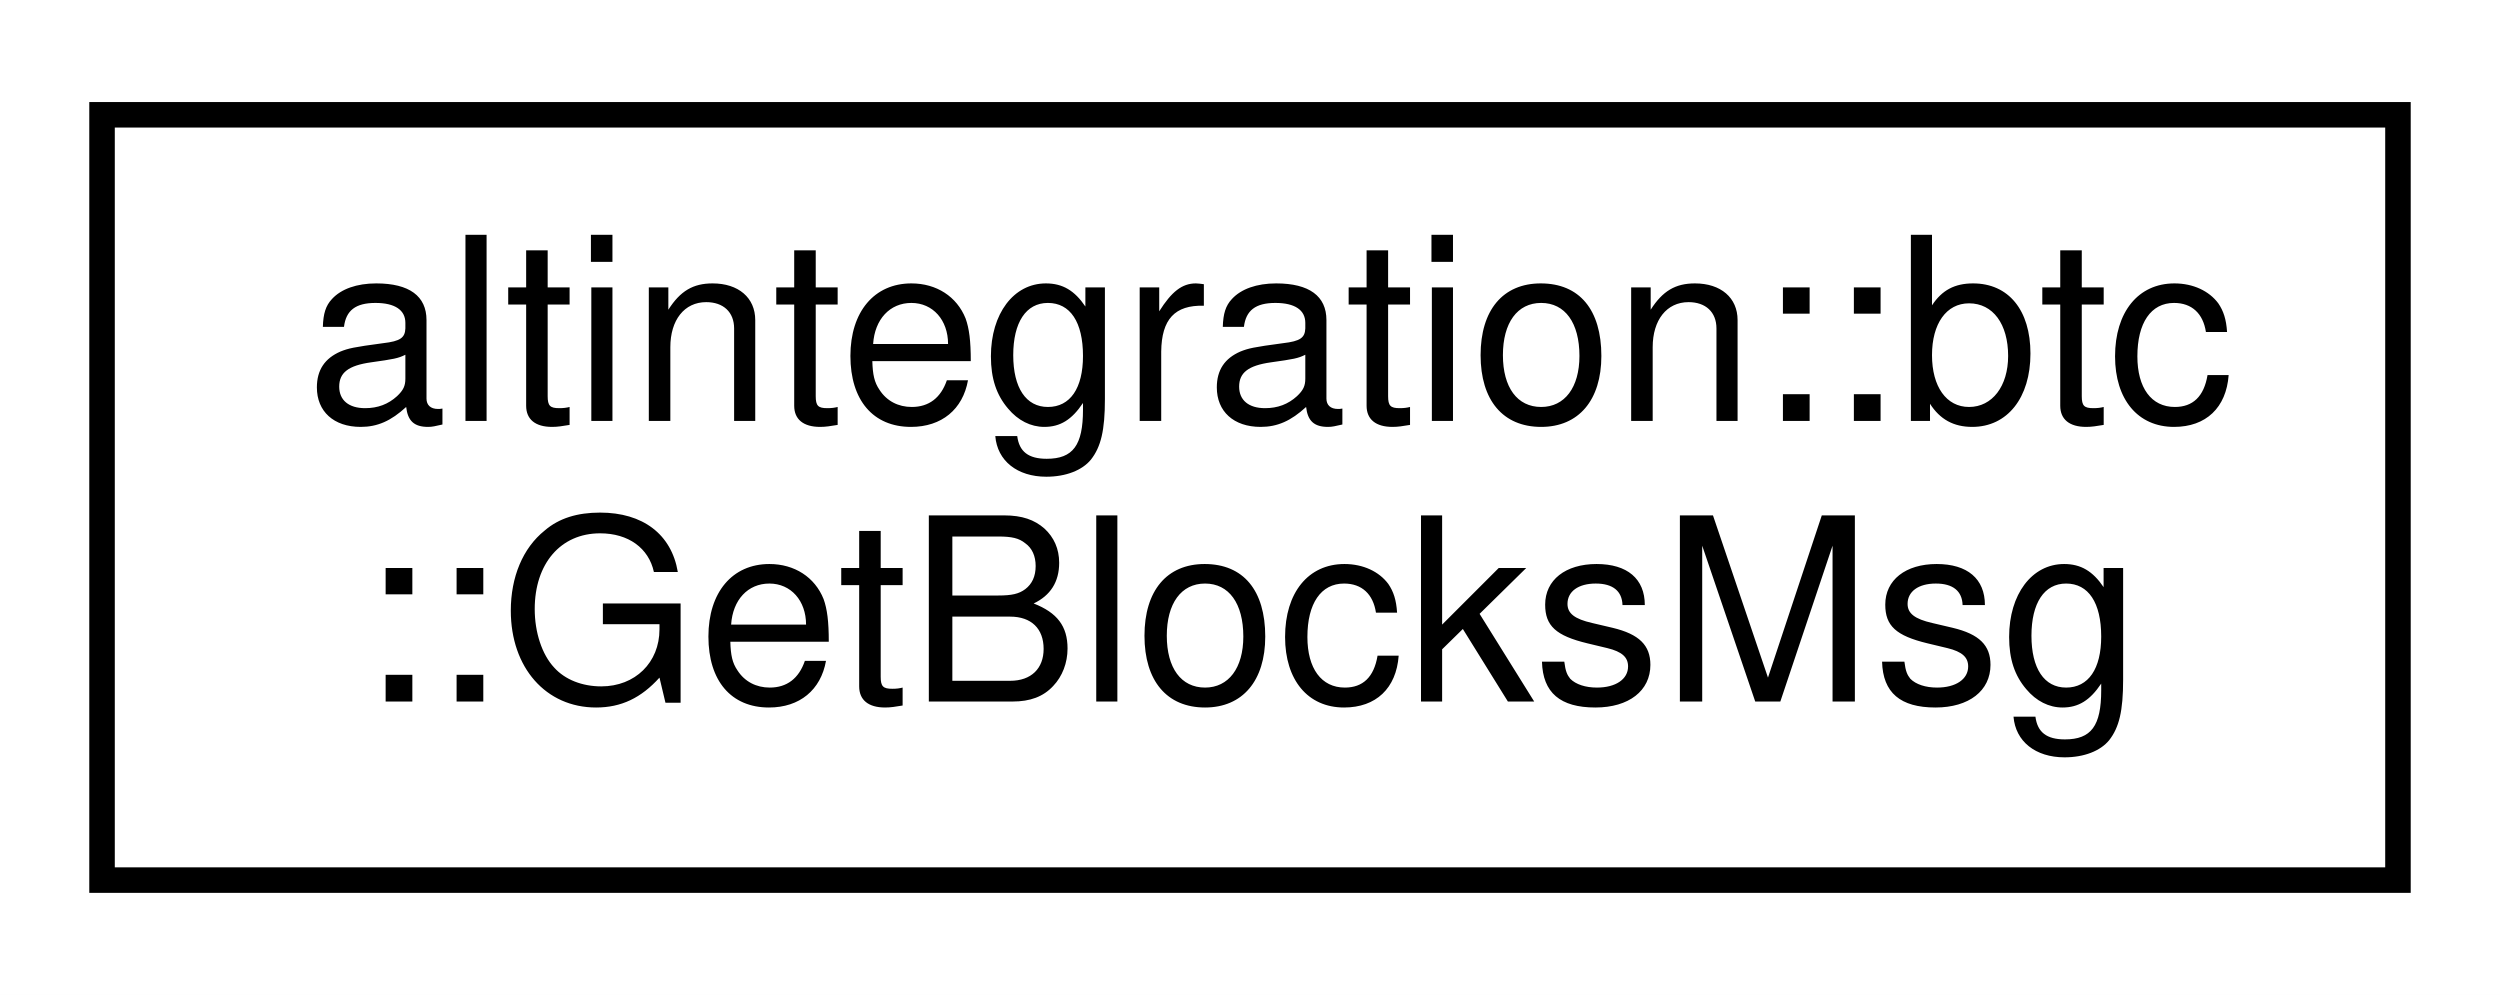
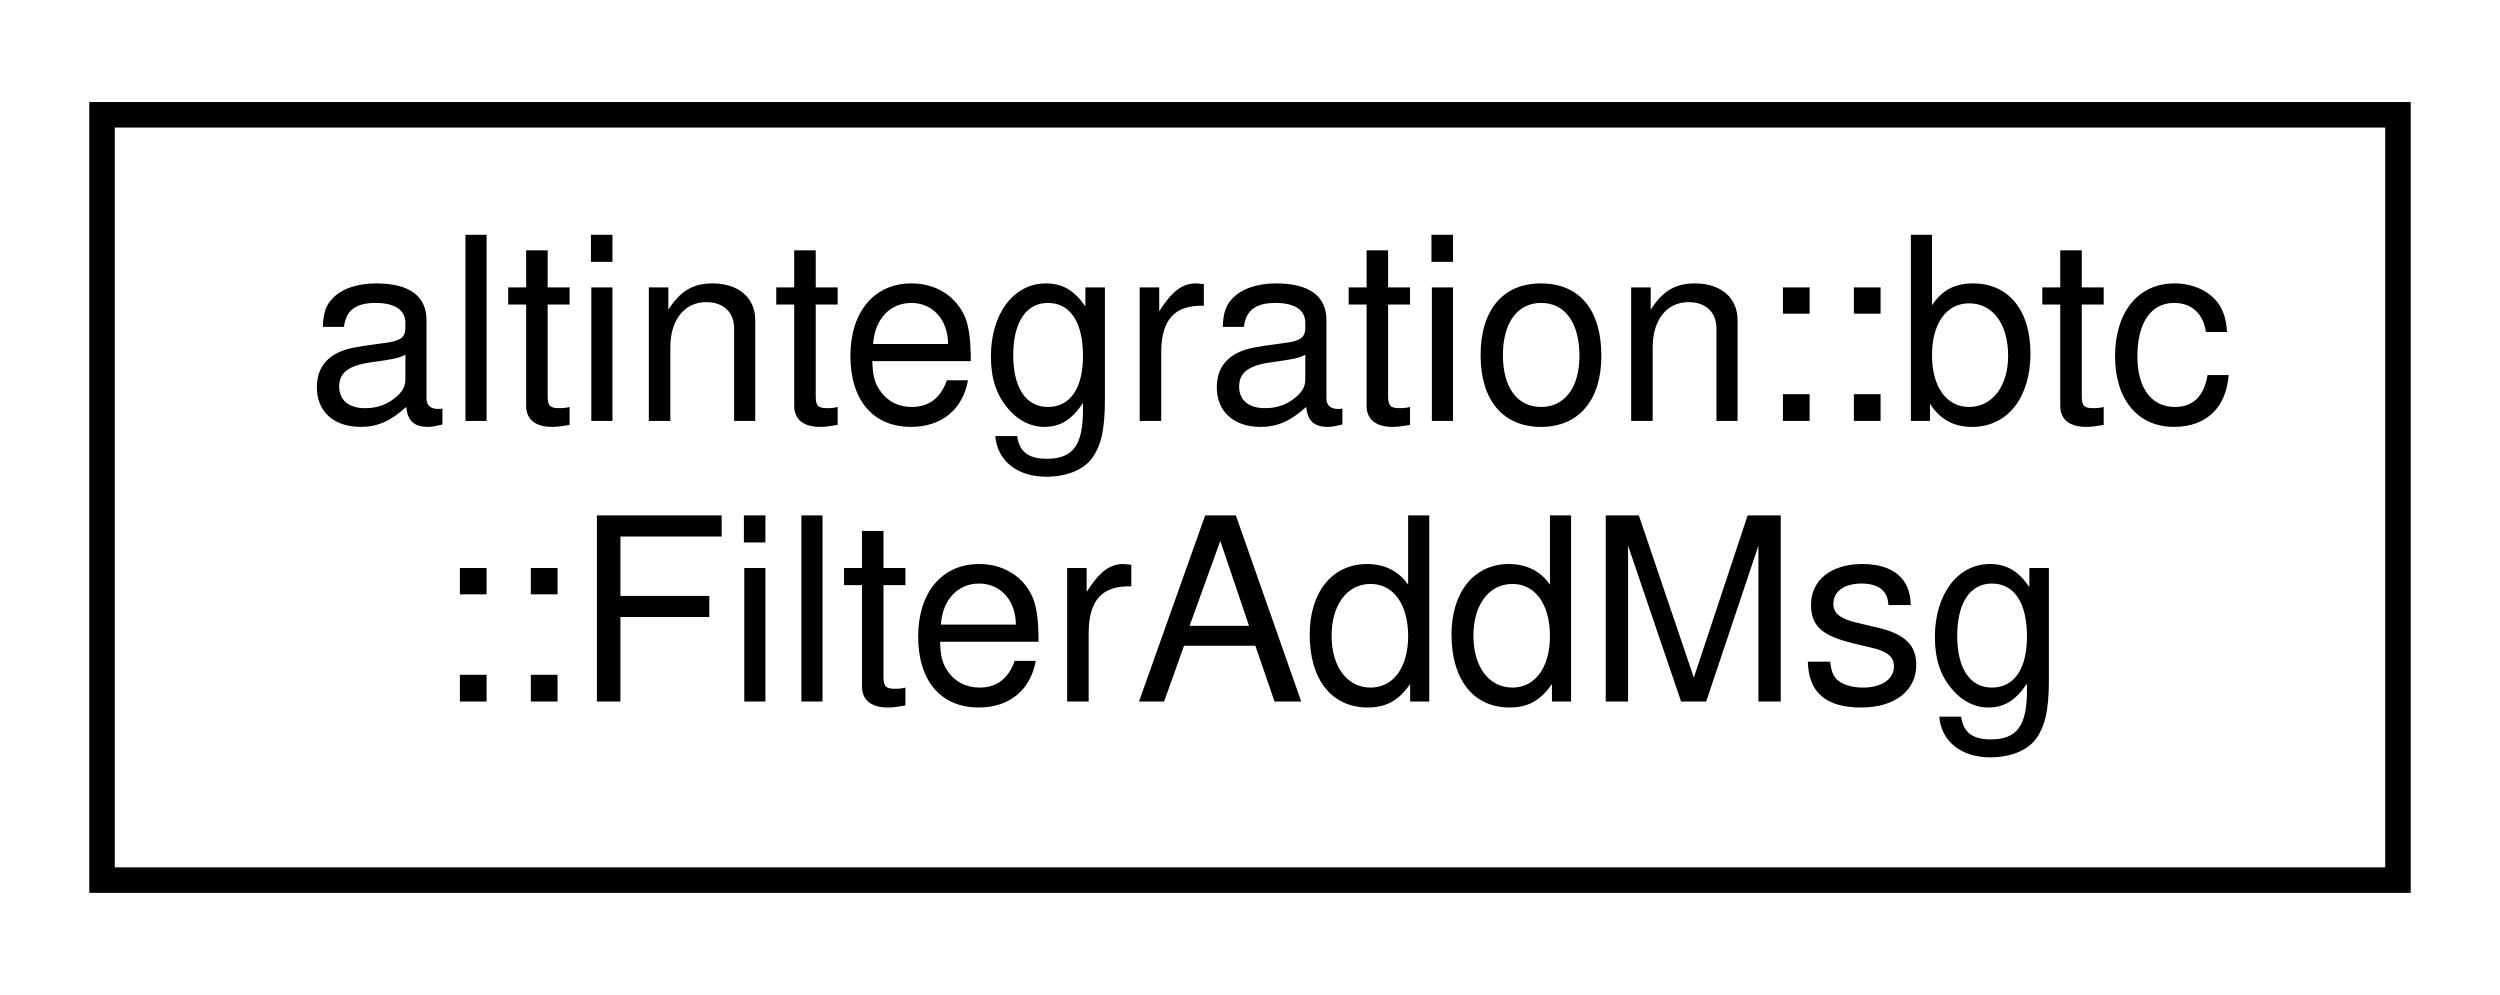
<svg xmlns="http://www.w3.org/2000/svg" xmlns:xlink="http://www.w3.org/1999/xlink" width="98pt" height="39pt" viewBox="0.00 0.00 98.00 39.00">
  <g id="graph0" class="graph" transform="scale(1 1) rotate(0) translate(4 35)">
    <polygon fill="white" stroke="transparent" points="-4,4 -4,-35 94,-35 94,4 -4,4" />
    <g id="node1" class="node">
      <g id="a_node1">
-         <a xlink:href="structaltintegration_1_1btc_1_1GetBlocksMsg.html" target="_top" xlink:title=" ">
+         <a xlink:href="structaltintegration_1_1btc_1_1FilterAddMsg.html" target="_top" xlink:title=" ">
          <polygon fill="white" stroke="black" points="0,-0.5 0,-30.5 90,-30.5 90,-0.5 0,-0.5" />
          <text text-anchor="start" x="8" y="-18.5" font-family="Helvetica,sans-Serif" font-size="10.00">altintegration::btc</text>
-           <text text-anchor="middle" x="45" y="-7.5" font-family="Helvetica,sans-Serif" font-size="10.00">::GetBlocksMsg</text>
+           <text text-anchor="middle" x="45" y="-7.5" font-family="Helvetica,sans-Serif" font-size="10.00">::FilterAddMsg</text>
        </a>
      </g>
    </g>
  </g>
</svg>
